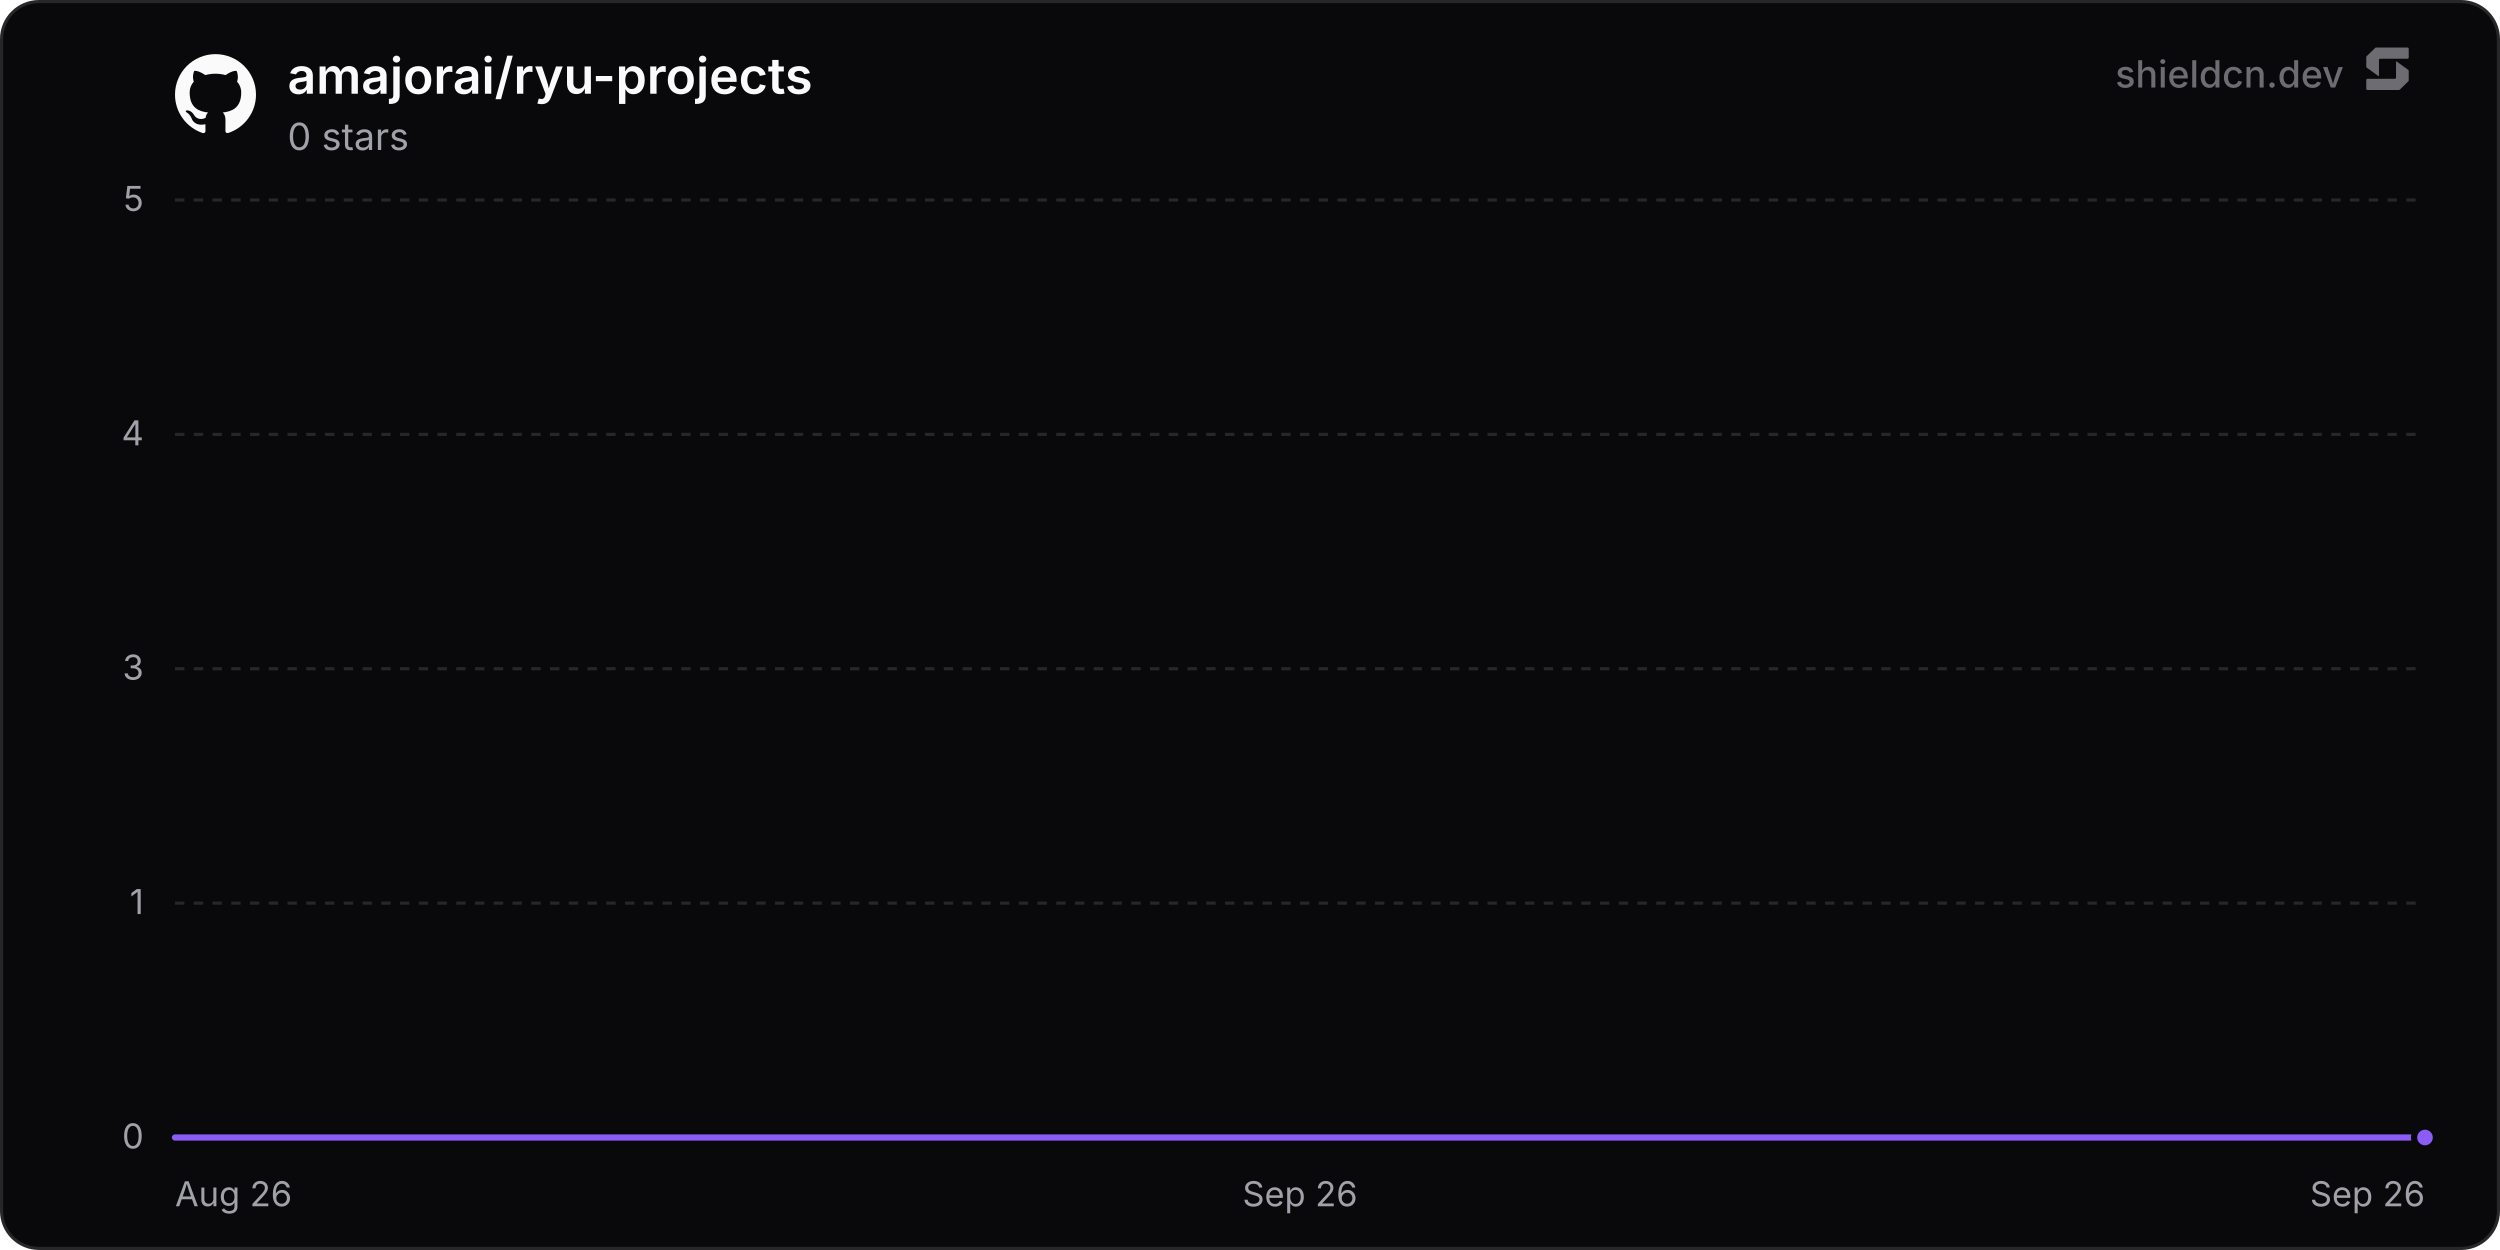
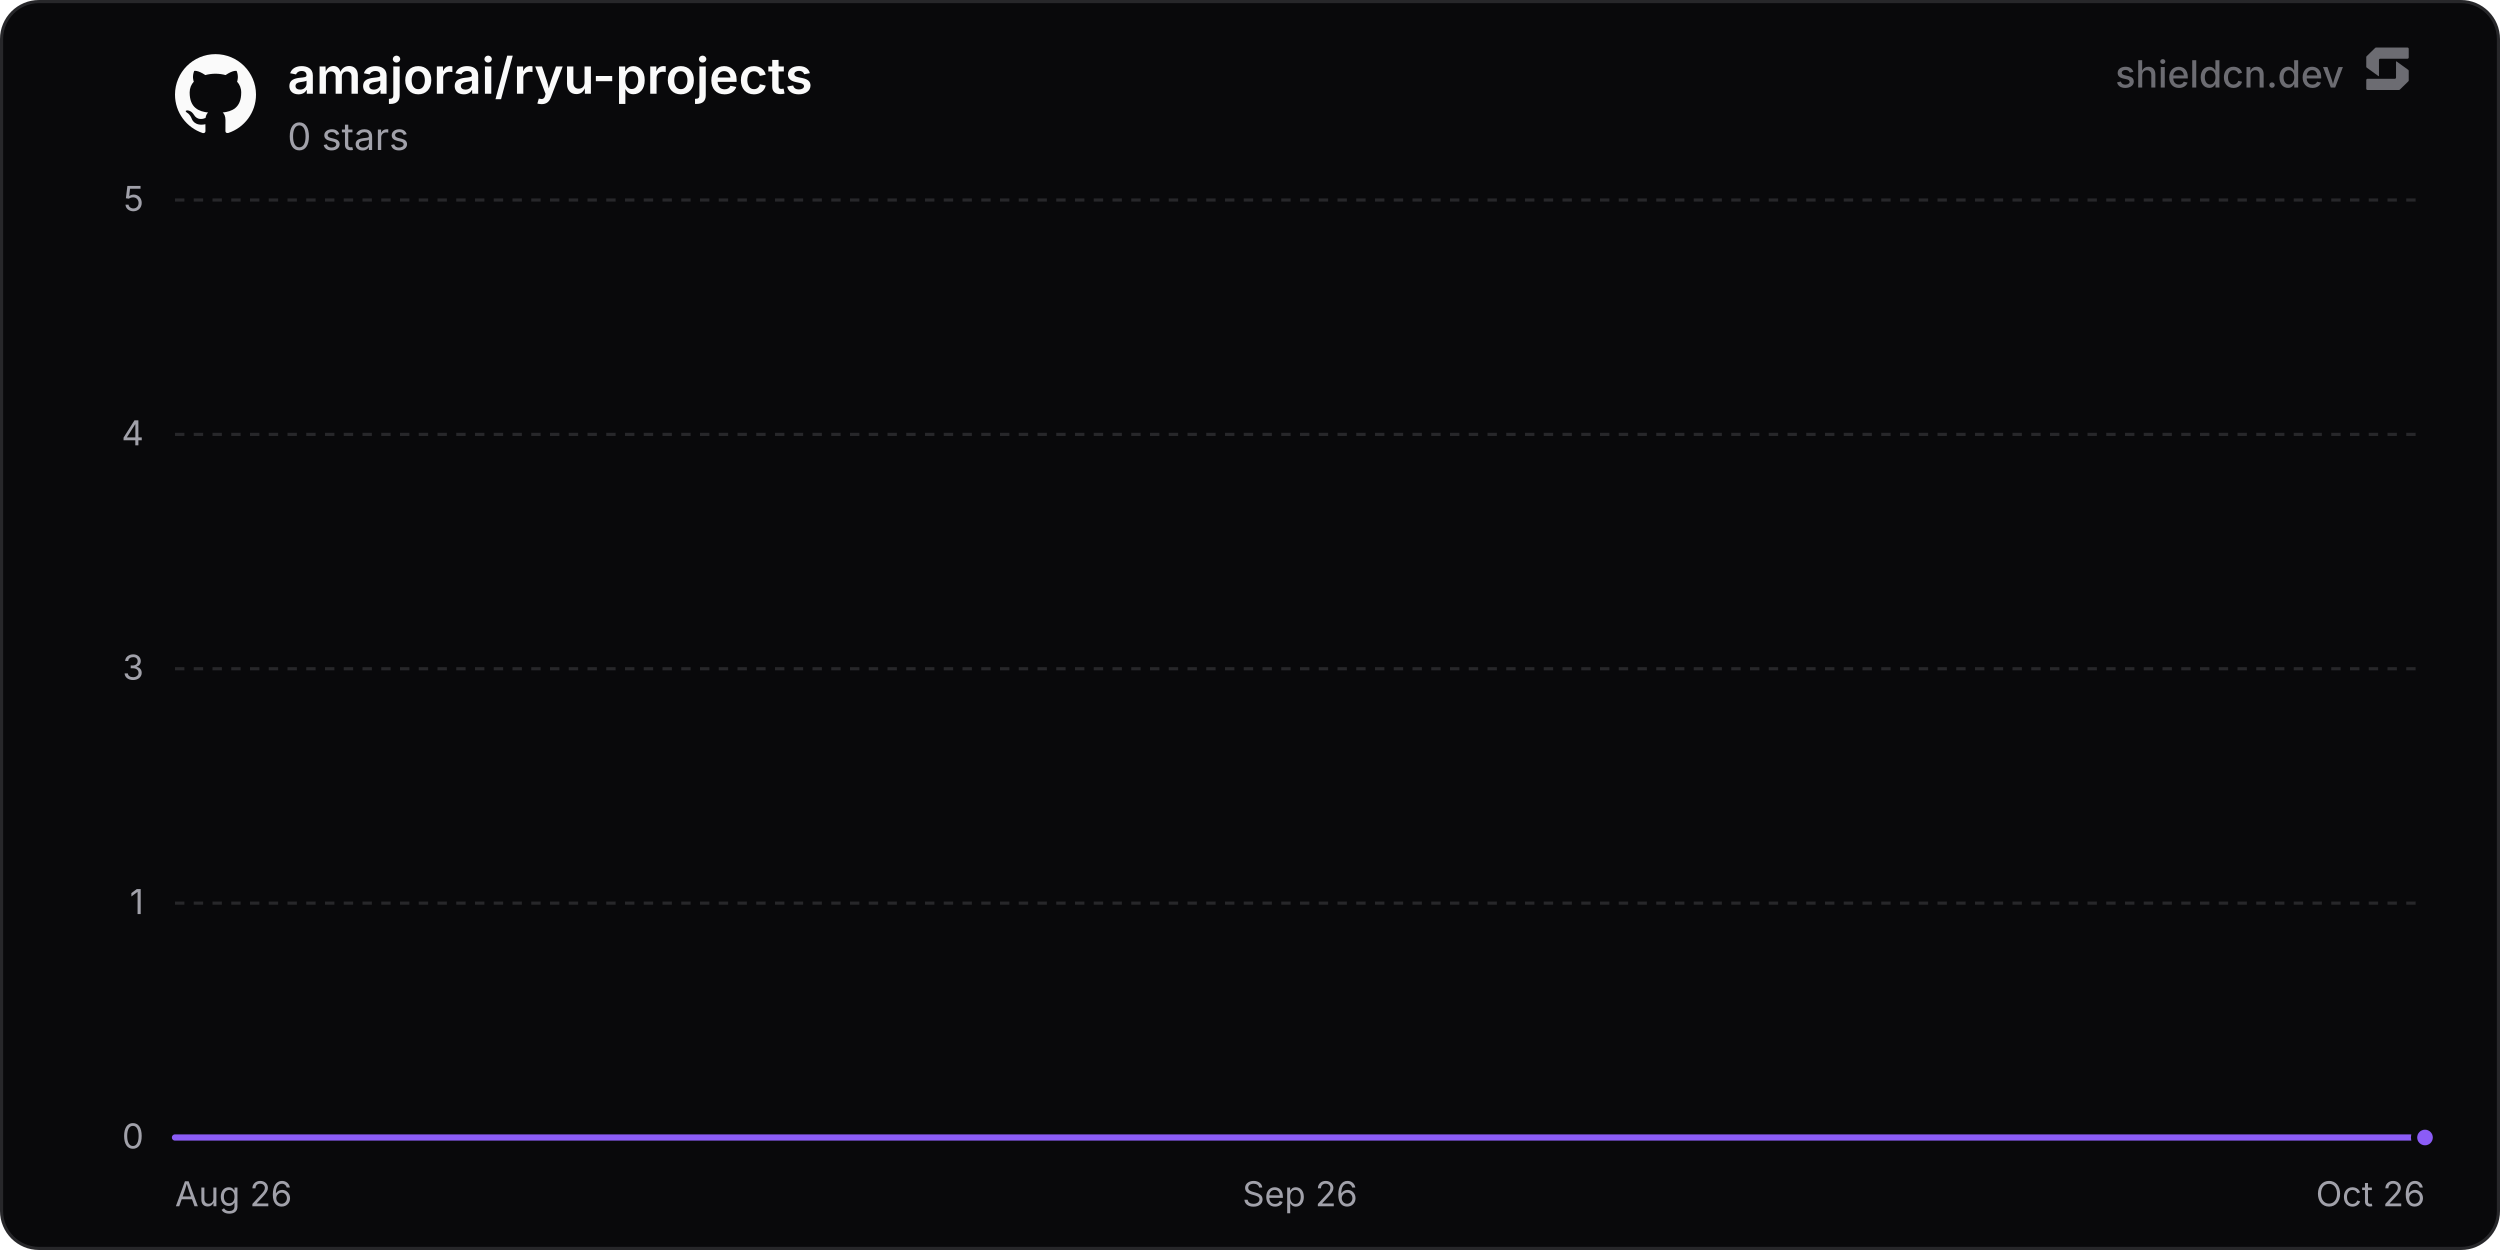
<svg xmlns="http://www.w3.org/2000/svg" width="800" height="400" viewBox="0 0 800 400" role="img" aria-label="amajorai/ryu-projects">
  <defs>
    <linearGradient id="chartFill0" x1="0" y1="0" x2="0" y2="1">
      <stop offset="0%" stop-color="rgba(139, 92, 246, 0.35)" />
      <stop offset="100%" stop-color="rgba(139, 92, 246, 0)" />
    </linearGradient>
  </defs>
  <rect x="0.5" y="0.5" width="799" height="399" rx="12" fill="#09090b" stroke="#27272a" stroke-width="1" />
  <line x1="56" y1="364" x2="776" y2="364" stroke="#27272a" stroke-width="1" />
  <text x="46" y="367.5" text-anchor="end" font-size="11" fill="#a1a1aa" font-family="'Inter', ui-sans-serif, system-ui, -apple-system, BlinkMacSystemFont, 'Segoe UI', Roboto, Helvetica, Arial, sans-serif">0</text>
  <line x1="56" y1="289" x2="776" y2="289" stroke="#27272a" stroke-width="1" stroke-dasharray="3 3" />
  <text x="46" y="292.5" text-anchor="end" font-size="11" fill="#a1a1aa" font-family="'Inter', ui-sans-serif, system-ui, -apple-system, BlinkMacSystemFont, 'Segoe UI', Roboto, Helvetica, Arial, sans-serif">1</text>
  <line x1="56" y1="214" x2="776" y2="214" stroke="#27272a" stroke-width="1" stroke-dasharray="3 3" />
  <text x="46" y="217.5" text-anchor="end" font-size="11" fill="#a1a1aa" font-family="'Inter', ui-sans-serif, system-ui, -apple-system, BlinkMacSystemFont, 'Segoe UI', Roboto, Helvetica, Arial, sans-serif">3</text>
  <line x1="56" y1="139" x2="776" y2="139" stroke="#27272a" stroke-width="1" stroke-dasharray="3 3" />
  <text x="46" y="142.5" text-anchor="end" font-size="11" fill="#a1a1aa" font-family="'Inter', ui-sans-serif, system-ui, -apple-system, BlinkMacSystemFont, 'Segoe UI', Roboto, Helvetica, Arial, sans-serif">4</text>
  <line x1="56" y1="64" x2="776" y2="64" stroke="#27272a" stroke-width="1" stroke-dasharray="3 3" />
  <text x="46" y="67.5" text-anchor="end" font-size="11" fill="#a1a1aa" font-family="'Inter', ui-sans-serif, system-ui, -apple-system, BlinkMacSystemFont, 'Segoe UI', Roboto, Helvetica, Arial, sans-serif">5</text>
  <text x="56" y="386" text-anchor="start" font-size="11" fill="#a1a1aa" font-family="'Inter', ui-sans-serif, system-ui, -apple-system, BlinkMacSystemFont, 'Segoe UI', Roboto, Helvetica, Arial, sans-serif">Aug 26</text>
  <text x="416" y="386" text-anchor="middle" font-size="11" fill="#a1a1aa" font-family="'Inter', ui-sans-serif, system-ui, -apple-system, BlinkMacSystemFont, 'Segoe UI', Roboto, Helvetica, Arial, sans-serif">Sep 26</text>
-   <text x="776" y="386" text-anchor="end" font-size="11" fill="#a1a1aa" font-family="'Inter', ui-sans-serif, system-ui, -apple-system, BlinkMacSystemFont, 'Segoe UI', Roboto, Helvetica, Arial, sans-serif">Sep 26</text>
-   <path d="M56 364 L186.97 364 L317.93 364 L448.9 364 L579.87 364 L710.83 364 L776 364 L776 364 L56 364 Z" fill="url(#chartFill0)" />
-   <path d="M56 364 L186.97 364 L317.93 364 L448.9 364 L579.87 364 L710.83 364 L776 364" fill="none" stroke="#8b5cf6" stroke-width="2" stroke-linejoin="round" stroke-linecap="round" />
+   <text x="776" y="386" text-anchor="end" font-size="11" fill="#a1a1aa" font-family="'Inter', ui-sans-serif, system-ui, -apple-system, BlinkMacSystemFont, 'Segoe UI', Roboto, Helvetica, Arial, sans-serif">Oct 26</text>
+   <path d="M56 364 L183.58 364 L311.17 364 L438.75 364 L566.34 364 L693.92 364 L776 364 L776 364 L56 364 Z" fill="url(#chartFill0)" />
+   <path d="M56 364 L183.58 364 L311.17 364 L438.75 364 L566.34 364 L693.92 364 L776 364" fill="none" stroke="#8b5cf6" stroke-width="2" stroke-linejoin="round" stroke-linecap="round" />
  <circle cx="776" cy="364" r="3.5" fill="#8b5cf6" stroke="#09090b" stroke-width="2" />
  <g transform="translate(56, 17) scale(1.08)" fill="#fafafa">
    <path d="M12 .297c-6.63 0-12 5.373-12 12 0 5.303 3.438 9.8 8.205 11.385.6.113.82-.258.82-.577 0-.285-.01-1.04-.015-2.04-3.338.724-4.042-1.61-4.042-1.61C4.422 18.07 3.633 17.7 3.633 17.7c-1.087-.744.084-.729.084-.729 1.205.084 1.838 1.236 1.838 1.236 1.07 1.835 2.809 1.305 3.495.998.108-.776.417-1.305.76-1.605-2.665-.3-5.466-1.332-5.466-5.93 0-1.31.465-2.38 1.235-3.22-.135-.303-.54-1.523.105-3.176 0 0 1.005-.322 3.3 1.23.96-.267 1.98-.399 3-.405 1.02.006 2.04.138 3 .405 2.28-1.552 3.285-1.23 3.285-1.23.645 1.653.24 2.873.12 3.176.765.84 1.23 1.91 1.23 3.22 0 4.61-2.805 5.625-5.475 5.92.42.36.81 1.096.81 2.22 0 1.606-.015 2.896-.015 3.286 0 .315.21.69.825.57C20.565 22.092 24 17.592 24 12.297c0-6.627-5.373-12-12-12" />
  </g>
  <text x="92" y="30" font-size="16" font-weight="600" fill="#fafafa" font-family="'Inter', ui-sans-serif, system-ui, -apple-system, BlinkMacSystemFont, 'Segoe UI', Roboto, Helvetica, Arial, sans-serif">amajorai/ryu-projects</text>
  <text x="92" y="48" font-size="12" fill="#a1a1aa" font-family="'Inter', ui-sans-serif, system-ui, -apple-system, BlinkMacSystemFont, 'Segoe UI', Roboto, Helvetica, Arial, sans-serif">0 stars</text>
  <g fill-opacity="0.65">
    <text x="750" y="28" text-anchor="end" font-size="12" font-weight="500" fill="#a1a1aa" font-family="'Inter', ui-sans-serif, system-ui, -apple-system, BlinkMacSystemFont, 'Segoe UI', Roboto, Helvetica, Arial, sans-serif">shieldcn.dev</text>
    <g transform="translate(756, 14) scale(0.01)" fill="#a1a1aa">
      <path d="M1088.4,565.1c-6.5-4.7-15.5,0-15.5,7.9v510.2c0,21.3-18.1,38.6-40.4,38.6H160.9c-22.3,0-40.4,17.3-40.4,38.6v280.8c0,21.3,18.1,38.6,40.4,38.6h1004.5c10.8,0,21.2-4.2,28.8-11.6l273.4-266.3c7.4-7.2,11.6-16.9,11.6-27v-308.7c0-12.1-5.9-23.5-16.1-30.8l-374.7-270.3Z" />
      <path d="M511.2,1035.9c6.5,4.7,15.5,0,15.5-7.9v-510.2c0-21.3,18.1-38.6,40.4-38.6h871.7c22.3,0,40.4-17.3,40.4-38.6V159.7c0-21.3-18.1-38.6-40.4-38.6H434.3c-10.8,0-21.2,4.2-28.8,11.6L132,399c-7.4,7.2-11.6,16.9-11.6,27v308.7c0,12.1,5.9,23.5,16.1,30.8l374.7,270.3Z" />
    </g>
  </g>
</svg>
